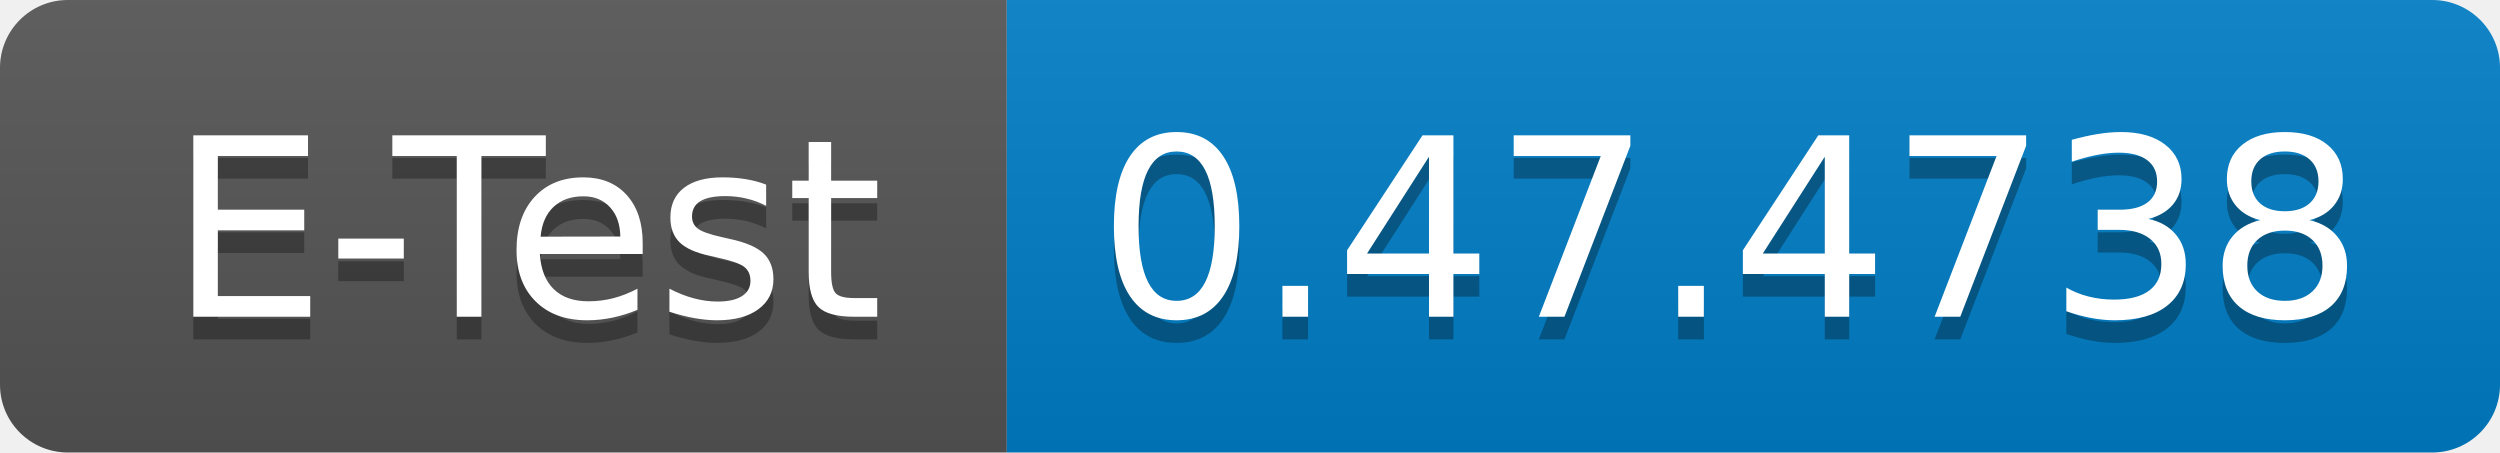
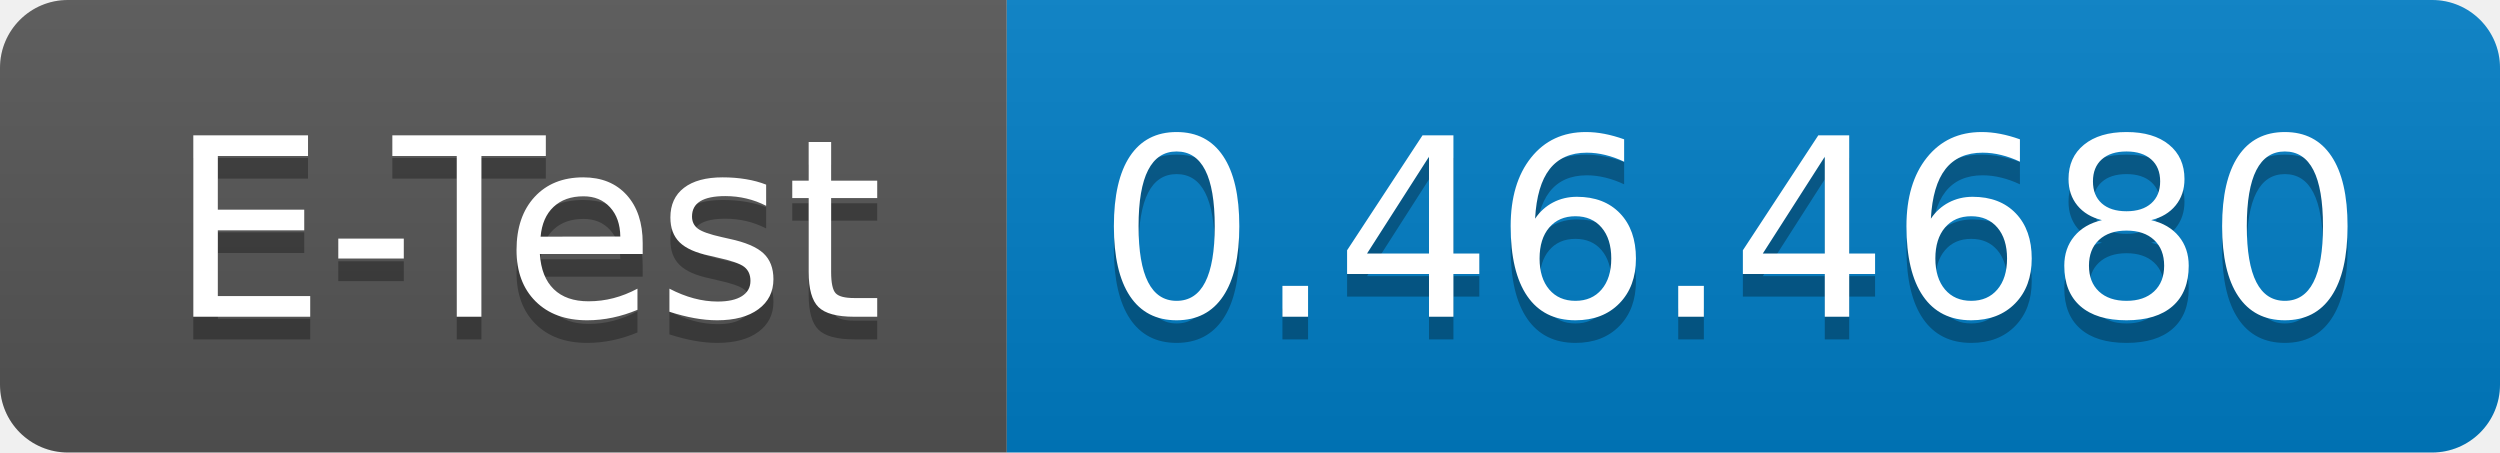
<svg xmlns="http://www.w3.org/2000/svg" width="110.5" height="20">
  <linearGradient id="smooth" x2="0" y2="100%">
    <stop offset="0" stop-color="#bbb" stop-opacity=".1" />
    <stop offset="1" stop-opacity=".1" />
  </linearGradient>
  <clipPath id="round">
    <rect width="110.5" height="20" rx="3" fill="#fff" />
  </clipPath>
  <g clip-path="url(#round)">
    <rect width="44.5" height="20" fill="#555" />
    <rect x="44.5" width="66.0" height="20" fill="#007ec6" />
    <rect width="110.5" height="20" fill="url(#smooth)" />
  </g>
  <g fill="#fff" text-anchor="middle" font-family="DejaVu Sans,Verdana,Geneva,sans-serif" font-size="110">
    <text x="232.5" y="150" fill="#010101" fill-opacity=".3" transform="scale(0.1)" textLength="345.0" lengthAdjust="spacing">E-Test</text>
    <text x="232.5" y="140" transform="scale(0.1)" textLength="345.0" lengthAdjust="spacing">E-Test</text>
-     <text x="765.0" y="150" fill="#010101" fill-opacity=".3" transform="scale(0.1)" textLength="560.0" lengthAdjust="spacing">0.47.4738</text>
-     <text x="765.0" y="140" transform="scale(0.1)" textLength="560.0" lengthAdjust="spacing">0.47.4738</text>
+     <text x="765.0" y="150" fill="#010101" fill-opacity=".3" transform="scale(0.1)" textLength="560.0" lengthAdjust="spacing">0.46.4680</text>
+     <text x="765.0" y="140" transform="scale(0.1)" textLength="560.0" lengthAdjust="spacing">0.46.4680</text>
  </g>
</svg>
